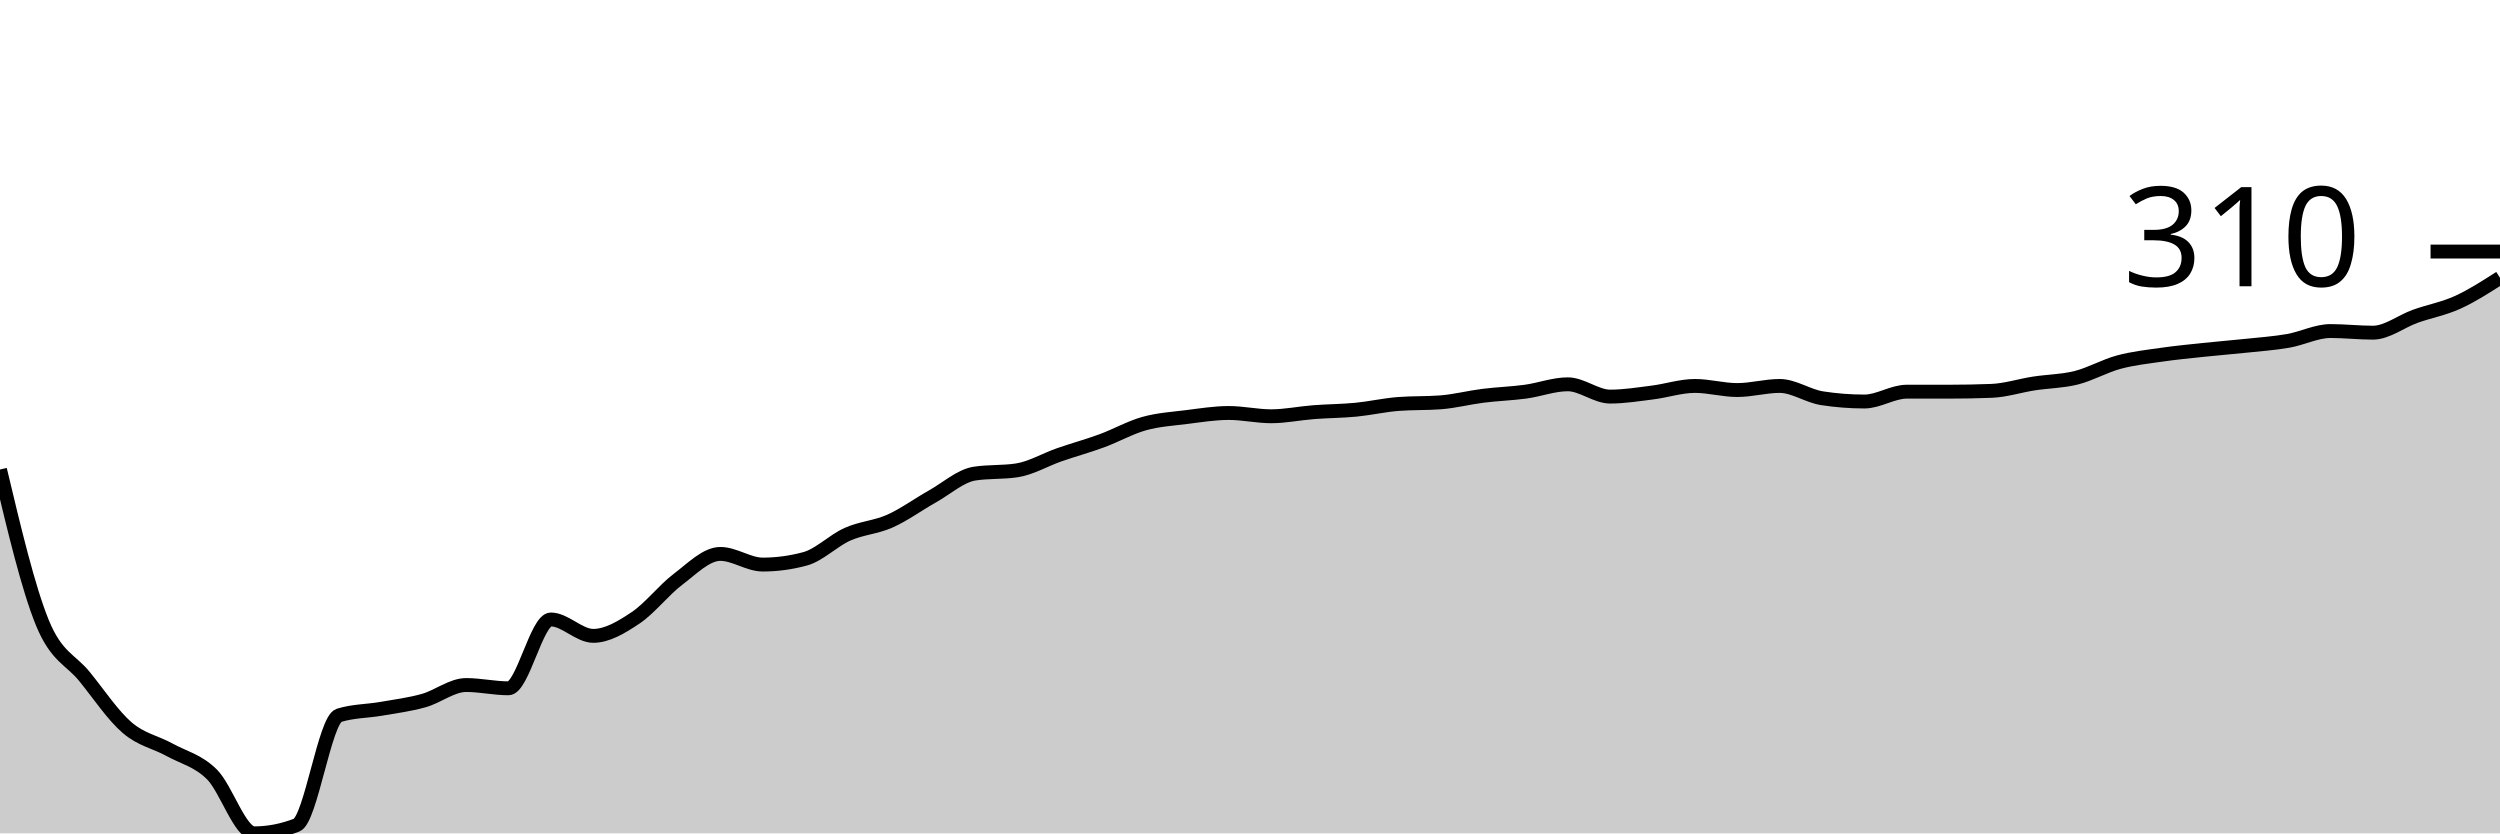
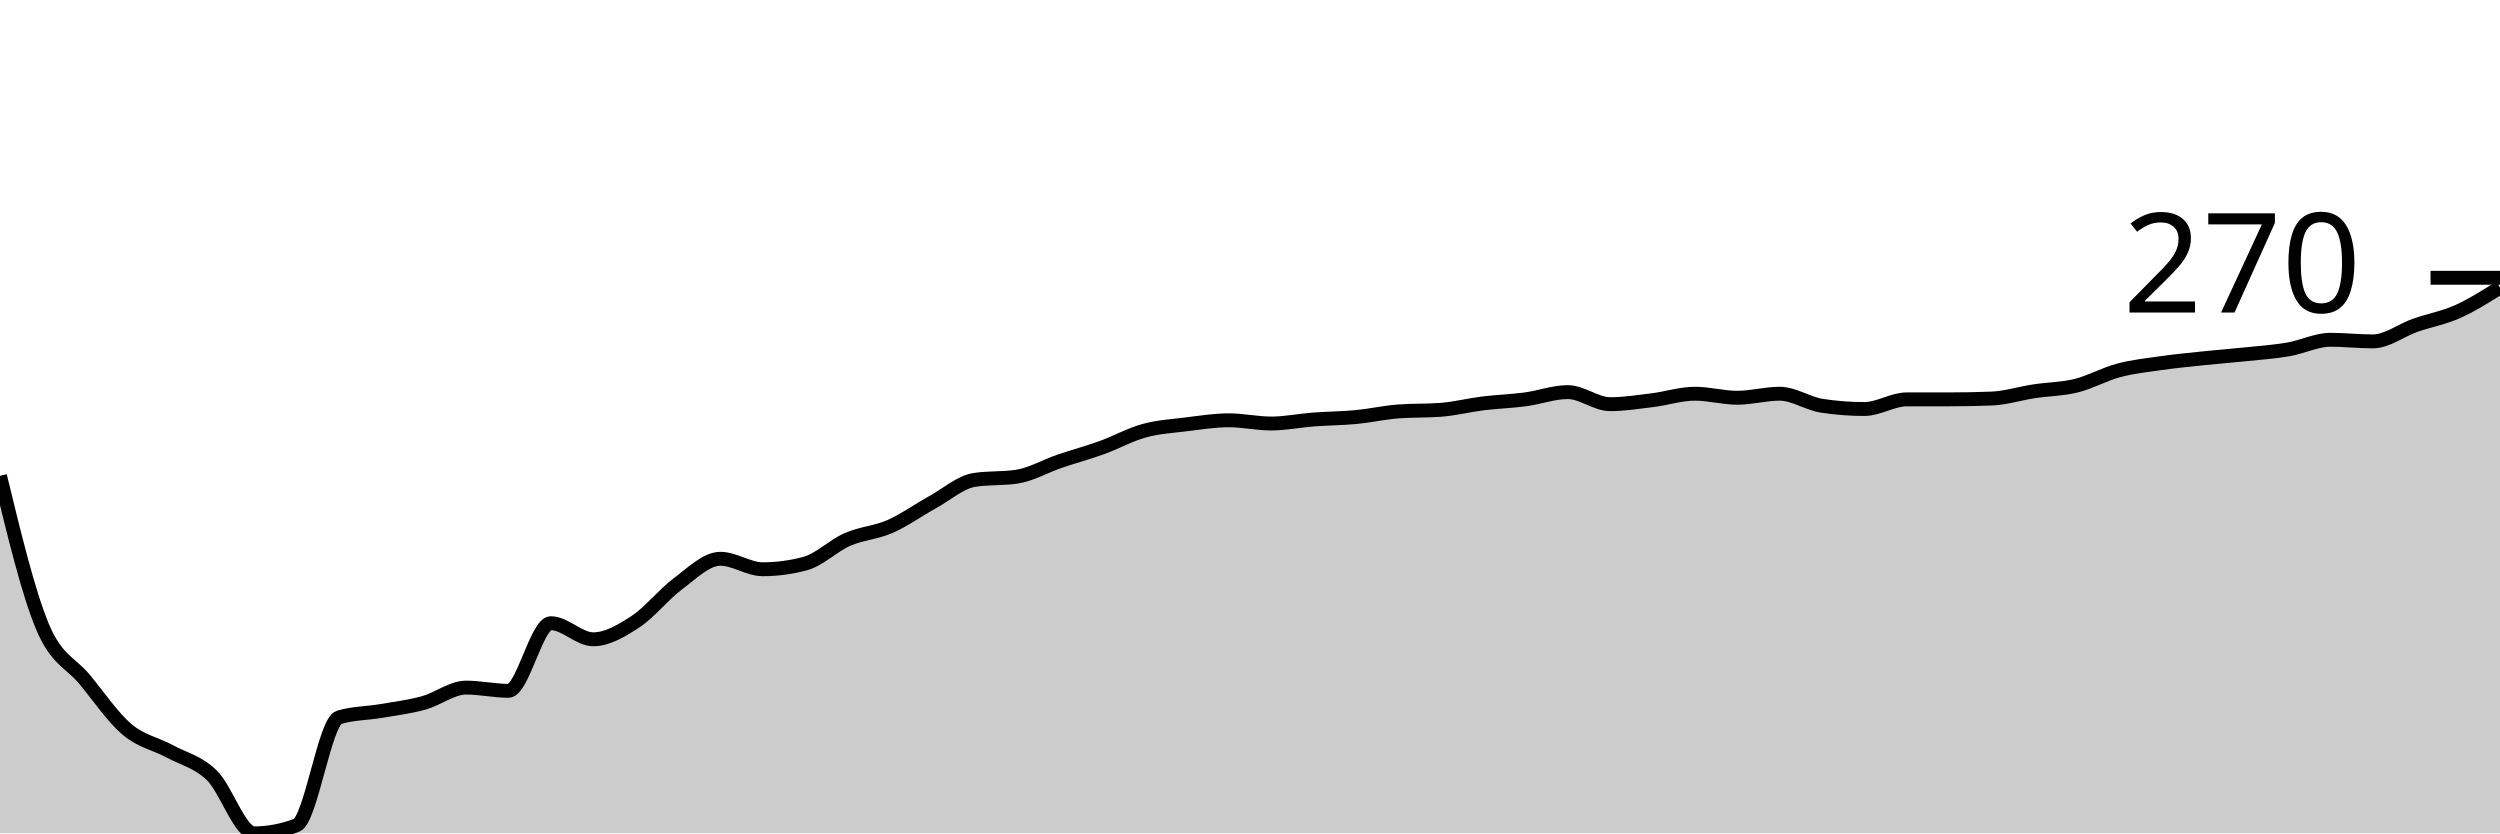
<svg xmlns="http://www.w3.org/2000/svg" viewBox="0 0 180 60">
  <g transform="translate(0,20)">
-     <path class="area" fill="rgba(0, 0, 0, 0.2)" d="M0,13.805C1.017,18.078,2.034,22.35,3.051,24.838C4.068,27.325,5.085,27.473,6.102,28.732C7.119,29.99,8.136,31.514,9.153,32.389C10.169,33.265,11.186,33.422,12.203,33.982C13.22,34.543,14.237,34.749,15.254,35.752C16.271,36.755,17.288,40,18.305,40C19.322,40,20.339,39.803,21.356,39.41C22.373,39.017,23.39,31.819,24.407,31.504C25.424,31.19,26.441,31.209,27.458,31.032C28.475,30.855,29.492,30.728,30.508,30.442C31.525,30.157,32.542,29.322,33.559,29.322C34.576,29.322,35.593,29.558,36.61,29.558C37.627,29.558,38.644,24.602,39.661,24.602C40.678,24.602,41.695,25.782,42.712,25.782C43.729,25.782,44.746,25.162,45.763,24.484C46.78,23.805,47.797,22.478,48.814,21.711C49.831,20.944,50.847,19.882,51.864,19.882C52.881,19.882,53.898,20.649,54.915,20.649C55.932,20.649,56.949,20.511,57.966,20.236C58.983,19.961,60,18.918,61.017,18.466C62.034,18.014,63.051,17.974,64.068,17.522C65.085,17.07,66.102,16.323,67.119,15.752C68.136,15.182,69.153,14.258,70.169,14.1C71.186,13.943,72.203,14.022,73.22,13.864C74.237,13.707,75.254,13.097,76.271,12.743C77.288,12.389,78.305,12.114,79.322,11.74C80.339,11.367,81.356,10.787,82.373,10.501C83.39,10.216,84.407,10.157,85.424,10.029C86.441,9.902,87.458,9.735,88.475,9.735C89.492,9.735,90.508,9.971,91.525,9.971C92.542,9.971,93.559,9.754,94.576,9.676C95.593,9.597,96.61,9.597,97.627,9.499C98.644,9.4,99.661,9.164,100.678,9.086C101.695,9.007,102.712,9.046,103.729,8.968C104.746,8.889,105.763,8.623,106.78,8.496C107.797,8.368,108.814,8.338,109.831,8.201C110.847,8.063,111.864,7.67,112.881,7.67C113.898,7.67,114.915,8.555,115.932,8.555C116.949,8.555,117.966,8.387,118.983,8.26C120,8.132,121.017,7.788,122.034,7.788C123.051,7.788,124.068,8.083,125.085,8.083C126.102,8.083,127.119,7.788,128.136,7.788C129.153,7.788,130.169,8.515,131.186,8.673C132.203,8.83,133.22,8.909,134.237,8.909C135.254,8.909,136.271,8.201,137.288,8.201C138.305,8.201,139.322,8.201,140.339,8.201C141.356,8.201,142.373,8.181,143.39,8.142C144.407,8.102,145.424,7.768,146.441,7.611C147.458,7.453,148.475,7.453,149.492,7.198C150.508,6.942,151.525,6.352,152.542,6.077C153.559,5.801,154.576,5.693,155.593,5.546C156.61,5.398,157.627,5.3,158.644,5.192C159.661,5.084,160.678,5.005,161.695,4.897C162.712,4.789,163.729,4.72,164.746,4.543C165.763,4.366,166.78,3.835,167.797,3.835C168.814,3.835,169.831,3.953,170.847,3.953C171.864,3.953,172.881,3.137,173.898,2.773C174.915,2.409,175.932,2.232,176.949,1.77C177.966,1.308,178.983,0.654,180,0L180,40C178.983,40,177.966,40,176.949,40C175.932,40,174.915,40,173.898,40C172.881,40,171.864,40,170.847,40C169.831,40,168.814,40,167.797,40C166.78,40,165.763,40,164.746,40C163.729,40,162.712,40,161.695,40C160.678,40,159.661,40,158.644,40C157.627,40,156.61,40,155.593,40C154.576,40,153.559,40,152.542,40C151.525,40,150.508,40,149.492,40C148.475,40,147.458,40,146.441,40C145.424,40,144.407,40,143.39,40C142.373,40,141.356,40,140.339,40C139.322,40,138.305,40,137.288,40C136.271,40,135.254,40,134.237,40C133.22,40,132.203,40,131.186,40C130.169,40,129.153,40,128.136,40C127.119,40,126.102,40,125.085,40C124.068,40,123.051,40,122.034,40C121.017,40,120,40,118.983,40C117.966,40,116.949,40,115.932,40C114.915,40,113.898,40,112.881,40C111.864,40,110.847,40,109.831,40C108.814,40,107.797,40,106.78,40C105.763,40,104.746,40,103.729,40C102.712,40,101.695,40,100.678,40C99.661,40,98.644,40,97.627,40C96.61,40,95.593,40,94.576,40C93.559,40,92.542,40,91.525,40C90.508,40,89.492,40,88.475,40C87.458,40,86.441,40,85.424,40C84.407,40,83.39,40,82.373,40C81.356,40,80.339,40,79.322,40C78.305,40,77.288,40,76.271,40C75.254,40,74.237,40,73.22,40C72.203,40,71.186,40,70.169,40C69.153,40,68.136,40,67.119,40C66.102,40,65.085,40,64.068,40C63.051,40,62.034,40,61.017,40C60,40,58.983,40,57.966,40C56.949,40,55.932,40,54.915,40C53.898,40,52.881,40,51.864,40C50.847,40,49.831,40,48.814,40C47.797,40,46.78,40,45.763,40C44.746,40,43.729,40,42.712,40C41.695,40,40.678,40,39.661,40C38.644,40,37.627,40,36.61,40C35.593,40,34.576,40,33.559,40C32.542,40,31.525,40,30.508,40C29.492,40,28.475,40,27.458,40C26.441,40,25.424,40,24.407,40C23.39,40,22.373,40,21.356,40C20.339,40,19.322,40,18.305,40C17.288,40,16.271,40,15.254,40C14.237,40,13.22,40,12.203,40C11.186,40,10.169,40,9.153,40C8.136,40,7.119,40,6.102,40C5.085,40,4.068,40,3.051,40C2.034,40,1.017,40,0,40Z" />
-     <path class="line" stroke="black" fill="none" d="M0,13.805C1.017,18.078,2.034,22.35,3.051,24.838C4.068,27.325,5.085,27.473,6.102,28.732C7.119,29.99,8.136,31.514,9.153,32.389C10.169,33.265,11.186,33.422,12.203,33.982C13.22,34.543,14.237,34.749,15.254,35.752C16.271,36.755,17.288,40,18.305,40C19.322,40,20.339,39.803,21.356,39.41C22.373,39.017,23.39,31.819,24.407,31.504C25.424,31.19,26.441,31.209,27.458,31.032C28.475,30.855,29.492,30.728,30.508,30.442C31.525,30.157,32.542,29.322,33.559,29.322C34.576,29.322,35.593,29.558,36.61,29.558C37.627,29.558,38.644,24.602,39.661,24.602C40.678,24.602,41.695,25.782,42.712,25.782C43.729,25.782,44.746,25.162,45.763,24.484C46.78,23.805,47.797,22.478,48.814,21.711C49.831,20.944,50.847,19.882,51.864,19.882C52.881,19.882,53.898,20.649,54.915,20.649C55.932,20.649,56.949,20.511,57.966,20.236C58.983,19.961,60,18.918,61.017,18.466C62.034,18.014,63.051,17.974,64.068,17.522C65.085,17.07,66.102,16.323,67.119,15.752C68.136,15.182,69.153,14.258,70.169,14.1C71.186,13.943,72.203,14.022,73.22,13.864C74.237,13.707,75.254,13.097,76.271,12.743C77.288,12.389,78.305,12.114,79.322,11.74C80.339,11.367,81.356,10.787,82.373,10.501C83.39,10.216,84.407,10.157,85.424,10.029C86.441,9.902,87.458,9.735,88.475,9.735C89.492,9.735,90.508,9.971,91.525,9.971C92.542,9.971,93.559,9.754,94.576,9.676C95.593,9.597,96.61,9.597,97.627,9.499C98.644,9.4,99.661,9.164,100.678,9.086C101.695,9.007,102.712,9.046,103.729,8.968C104.746,8.889,105.763,8.623,106.78,8.496C107.797,8.368,108.814,8.338,109.831,8.201C110.847,8.063,111.864,7.67,112.881,7.67C113.898,7.67,114.915,8.555,115.932,8.555C116.949,8.555,117.966,8.387,118.983,8.26C120,8.132,121.017,7.788,122.034,7.788C123.051,7.788,124.068,8.083,125.085,8.083C126.102,8.083,127.119,7.788,128.136,7.788C129.153,7.788,130.169,8.515,131.186,8.673C132.203,8.83,133.22,8.909,134.237,8.909C135.254,8.909,136.271,8.201,137.288,8.201C138.305,8.201,139.322,8.201,140.339,8.201C141.356,8.201,142.373,8.181,143.39,8.142C144.407,8.102,145.424,7.768,146.441,7.611C147.458,7.453,148.475,7.453,149.492,7.198C150.508,6.942,151.525,6.352,152.542,6.077C153.559,5.801,154.576,5.693,155.593,5.546C156.61,5.398,157.627,5.3,158.644,5.192C159.661,5.084,160.678,5.005,161.695,4.897C162.712,4.789,163.729,4.72,164.746,4.543C165.763,4.366,166.78,3.835,167.797,3.835C168.814,3.835,169.831,3.953,170.847,3.953C171.864,3.953,172.881,3.137,173.898,2.773C174.915,2.409,175.932,2.232,176.949,1.77C177.966,1.308,178.983,0.654,180,0" />
-     <path class="axis-ceiling" stroke-width="1" stroke="black" fill="none" d="M175,-1.888L180,-1.888" />
-     <text class="axis-ceiling-label" font-family="sans-serif" text-anchor="end" font-size="10px" x="170" y="0.612">310</text>
+     <path class="area" fill="rgba(0, 0, 0, 0.2)" d="M0,14.261C1.017,18.459,2.034,22.657,3.051,25.101C4.068,27.546,5.085,27.691,6.102,28.928C7.119,30.164,8.136,31.662,9.153,32.522C10.169,33.382,11.186,33.536,12.203,34.087C13.22,34.638,14.237,34.841,15.254,35.826C16.271,36.812,17.288,40,18.305,40C19.322,40,20.339,39.807,21.356,39.42C22.373,39.034,23.39,31.961,24.407,31.652C25.424,31.343,26.441,31.362,27.458,31.188C28.475,31.014,29.492,30.889,30.508,30.609C31.525,30.329,32.542,29.507,33.559,29.507C34.576,29.507,35.593,29.739,36.61,29.739C37.627,29.739,38.644,24.87,39.661,24.87C40.678,24.87,41.695,26.029,42.712,26.029C43.729,26.029,44.746,25.42,45.763,24.754C46.78,24.087,47.797,22.783,48.814,22.029C49.831,21.275,50.847,20.232,51.864,20.232C52.881,20.232,53.898,20.986,54.915,20.986C55.932,20.986,56.949,20.85,57.966,20.58C58.983,20.309,60,19.285,61.017,18.841C62.034,18.396,63.051,18.357,64.068,17.913C65.085,17.469,66.102,16.734,67.119,16.174C68.136,15.614,69.153,14.705,70.169,14.551C71.186,14.396,72.203,14.473,73.22,14.319C74.237,14.164,75.254,13.565,76.271,13.217C77.288,12.87,78.305,12.599,79.322,12.232C80.339,11.865,81.356,11.295,82.373,11.014C83.39,10.734,84.407,10.676,85.424,10.551C86.441,10.425,87.458,10.261,88.475,10.261C89.492,10.261,90.508,10.493,91.525,10.493C92.542,10.493,93.559,10.28,94.576,10.203C95.593,10.126,96.61,10.126,97.627,10.029C98.644,9.932,99.661,9.7,100.678,9.623C101.695,9.546,102.712,9.585,103.729,9.507C104.746,9.43,105.763,9.169,106.78,9.043C107.797,8.918,108.814,8.889,109.831,8.754C110.847,8.618,111.864,8.232,112.881,8.232C113.898,8.232,114.915,9.101,115.932,9.101C116.949,9.101,117.966,8.937,118.983,8.812C120,8.686,121.017,8.348,122.034,8.348C123.051,8.348,124.068,8.638,125.085,8.638C126.102,8.638,127.119,8.348,128.136,8.348C129.153,8.348,130.169,9.063,131.186,9.217C132.203,9.372,133.22,9.449,134.237,9.449C135.254,9.449,136.271,8.754,137.288,8.754C138.305,8.754,139.322,8.754,140.339,8.754C141.356,8.754,142.373,8.734,143.39,8.696C144.407,8.657,145.424,8.329,146.441,8.174C147.458,8.019,148.475,8.019,149.492,7.768C150.508,7.517,151.525,6.937,152.542,6.667C153.559,6.396,154.576,6.29,155.593,6.145C156.61,6,157.627,5.903,158.644,5.797C159.661,5.691,160.678,5.614,161.695,5.507C162.712,5.401,163.729,5.333,164.746,5.159C165.763,4.986,166.78,4.464,167.797,4.464C168.814,4.464,169.831,4.58,170.847,4.58C171.864,4.58,172.881,3.778,173.898,3.42C174.915,3.063,175.932,2.889,176.949,2.435C177.966,1.981,178.983,1.338,180,0.696L180,40C178.983,40,177.966,40,176.949,40C175.932,40,174.915,40,173.898,40C172.881,40,171.864,40,170.847,40C169.831,40,168.814,40,167.797,40C166.78,40,165.763,40,164.746,40C163.729,40,162.712,40,161.695,40C160.678,40,159.661,40,158.644,40C157.627,40,156.61,40,155.593,40C154.576,40,153.559,40,152.542,40C151.525,40,150.508,40,149.492,40C148.475,40,147.458,40,146.441,40C145.424,40,144.407,40,143.39,40C142.373,40,141.356,40,140.339,40C139.322,40,138.305,40,137.288,40C136.271,40,135.254,40,134.237,40C133.22,40,132.203,40,131.186,40C130.169,40,129.153,40,128.136,40C127.119,40,126.102,40,125.085,40C124.068,40,123.051,40,122.034,40C121.017,40,120,40,118.983,40C117.966,40,116.949,40,115.932,40C114.915,40,113.898,40,112.881,40C111.864,40,110.847,40,109.831,40C108.814,40,107.797,40,106.78,40C105.763,40,104.746,40,103.729,40C102.712,40,101.695,40,100.678,40C99.661,40,98.644,40,97.627,40C96.61,40,95.593,40,94.576,40C93.559,40,92.542,40,91.525,40C90.508,40,89.492,40,88.475,40C87.458,40,86.441,40,85.424,40C84.407,40,83.39,40,82.373,40C81.356,40,80.339,40,79.322,40C78.305,40,77.288,40,76.271,40C75.254,40,74.237,40,73.22,40C72.203,40,71.186,40,70.169,40C69.153,40,68.136,40,67.119,40C66.102,40,65.085,40,64.068,40C63.051,40,62.034,40,61.017,40C60,40,58.983,40,57.966,40C56.949,40,55.932,40,54.915,40C53.898,40,52.881,40,51.864,40C50.847,40,49.831,40,48.814,40C47.797,40,46.78,40,45.763,40C44.746,40,43.729,40,42.712,40C41.695,40,40.678,40,39.661,40C38.644,40,37.627,40,36.61,40C35.593,40,34.576,40,33.559,40C32.542,40,31.525,40,30.508,40C29.492,40,28.475,40,27.458,40C26.441,40,25.424,40,24.407,40C23.39,40,22.373,40,21.356,40C20.339,40,19.322,40,18.305,40C17.288,40,16.271,40,15.254,40C14.237,40,13.22,40,12.203,40C11.186,40,10.169,40,9.153,40C8.136,40,7.119,40,6.102,40C5.085,40,4.068,40,3.051,40C2.034,40,1.017,40,0,40Z" />
+     <path class="line" stroke="black" fill="none" d="M0,14.261C1.017,18.459,2.034,22.657,3.051,25.101C4.068,27.546,5.085,27.691,6.102,28.928C7.119,30.164,8.136,31.662,9.153,32.522C10.169,33.382,11.186,33.536,12.203,34.087C13.22,34.638,14.237,34.841,15.254,35.826C16.271,36.812,17.288,40,18.305,40C19.322,40,20.339,39.807,21.356,39.42C22.373,39.034,23.39,31.961,24.407,31.652C25.424,31.343,26.441,31.362,27.458,31.188C28.475,31.014,29.492,30.889,30.508,30.609C31.525,30.329,32.542,29.507,33.559,29.507C34.576,29.507,35.593,29.739,36.61,29.739C37.627,29.739,38.644,24.87,39.661,24.87C40.678,24.87,41.695,26.029,42.712,26.029C43.729,26.029,44.746,25.42,45.763,24.754C46.78,24.087,47.797,22.783,48.814,22.029C49.831,21.275,50.847,20.232,51.864,20.232C52.881,20.232,53.898,20.986,54.915,20.986C55.932,20.986,56.949,20.85,57.966,20.58C58.983,20.309,60,19.285,61.017,18.841C62.034,18.396,63.051,18.357,64.068,17.913C65.085,17.469,66.102,16.734,67.119,16.174C68.136,15.614,69.153,14.705,70.169,14.551C71.186,14.396,72.203,14.473,73.22,14.319C74.237,14.164,75.254,13.565,76.271,13.217C77.288,12.87,78.305,12.599,79.322,12.232C80.339,11.865,81.356,11.295,82.373,11.014C83.39,10.734,84.407,10.676,85.424,10.551C86.441,10.425,87.458,10.261,88.475,10.261C89.492,10.261,90.508,10.493,91.525,10.493C92.542,10.493,93.559,10.28,94.576,10.203C95.593,10.126,96.61,10.126,97.627,10.029C98.644,9.932,99.661,9.7,100.678,9.623C101.695,9.546,102.712,9.585,103.729,9.507C104.746,9.43,105.763,9.169,106.78,9.043C107.797,8.918,108.814,8.889,109.831,8.754C110.847,8.618,111.864,8.232,112.881,8.232C113.898,8.232,114.915,9.101,115.932,9.101C116.949,9.101,117.966,8.937,118.983,8.812C120,8.686,121.017,8.348,122.034,8.348C123.051,8.348,124.068,8.638,125.085,8.638C126.102,8.638,127.119,8.348,128.136,8.348C129.153,8.348,130.169,9.063,131.186,9.217C132.203,9.372,133.22,9.449,134.237,9.449C135.254,9.449,136.271,8.754,137.288,8.754C138.305,8.754,139.322,8.754,140.339,8.754C141.356,8.754,142.373,8.734,143.39,8.696C144.407,8.657,145.424,8.329,146.441,8.174C147.458,8.019,148.475,8.019,149.492,7.768C150.508,7.517,151.525,6.937,152.542,6.667C153.559,6.396,154.576,6.29,155.593,6.145C156.61,6,157.627,5.903,158.644,5.797C159.661,5.691,160.678,5.614,161.695,5.507C162.712,5.401,163.729,5.333,164.746,5.159C165.763,4.986,166.78,4.464,167.797,4.464C168.814,4.464,169.831,4.58,170.847,4.58C171.864,4.58,172.881,3.778,173.898,3.42C174.915,3.063,175.932,2.889,176.949,2.435C177.966,1.981,178.983,1.338,180,0.696" />
+     <path class="axis-ceiling" stroke-width="1" stroke="black" fill="none" d="M175,0L180,0" />
+     <text class="axis-ceiling-label" font-family="sans-serif" text-anchor="end" font-size="10px" x="170" y="2.5">270</text>
  </g>
</svg>
